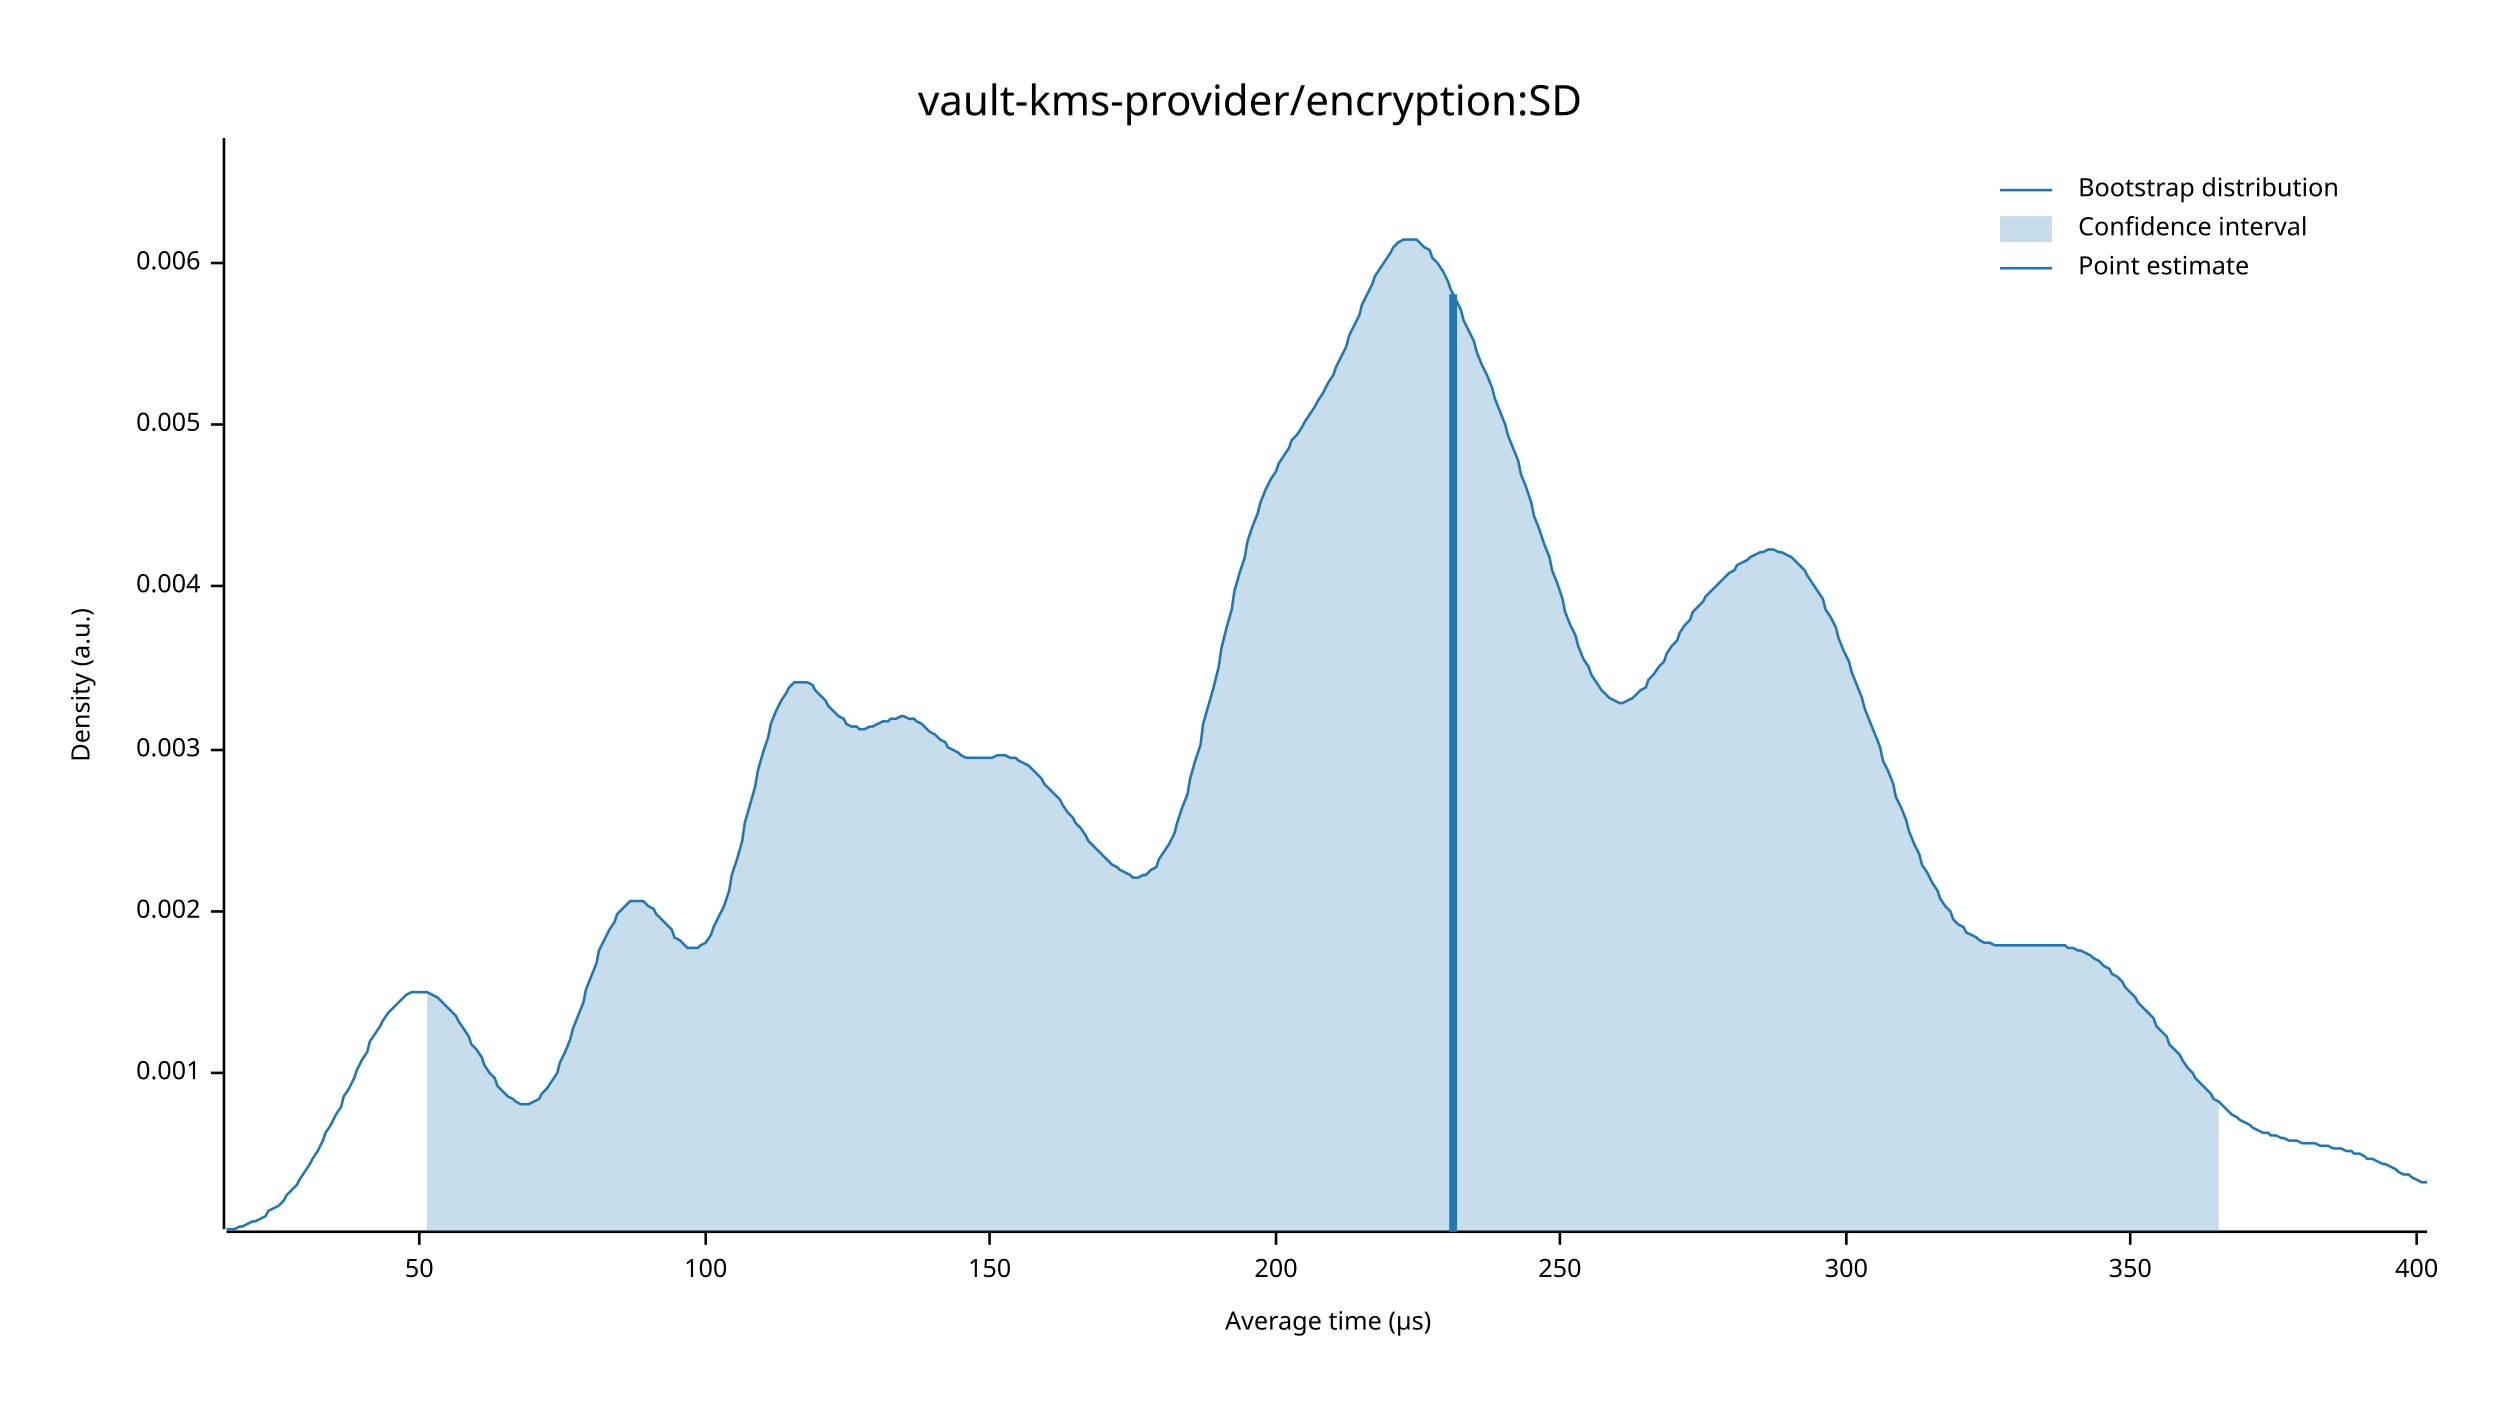
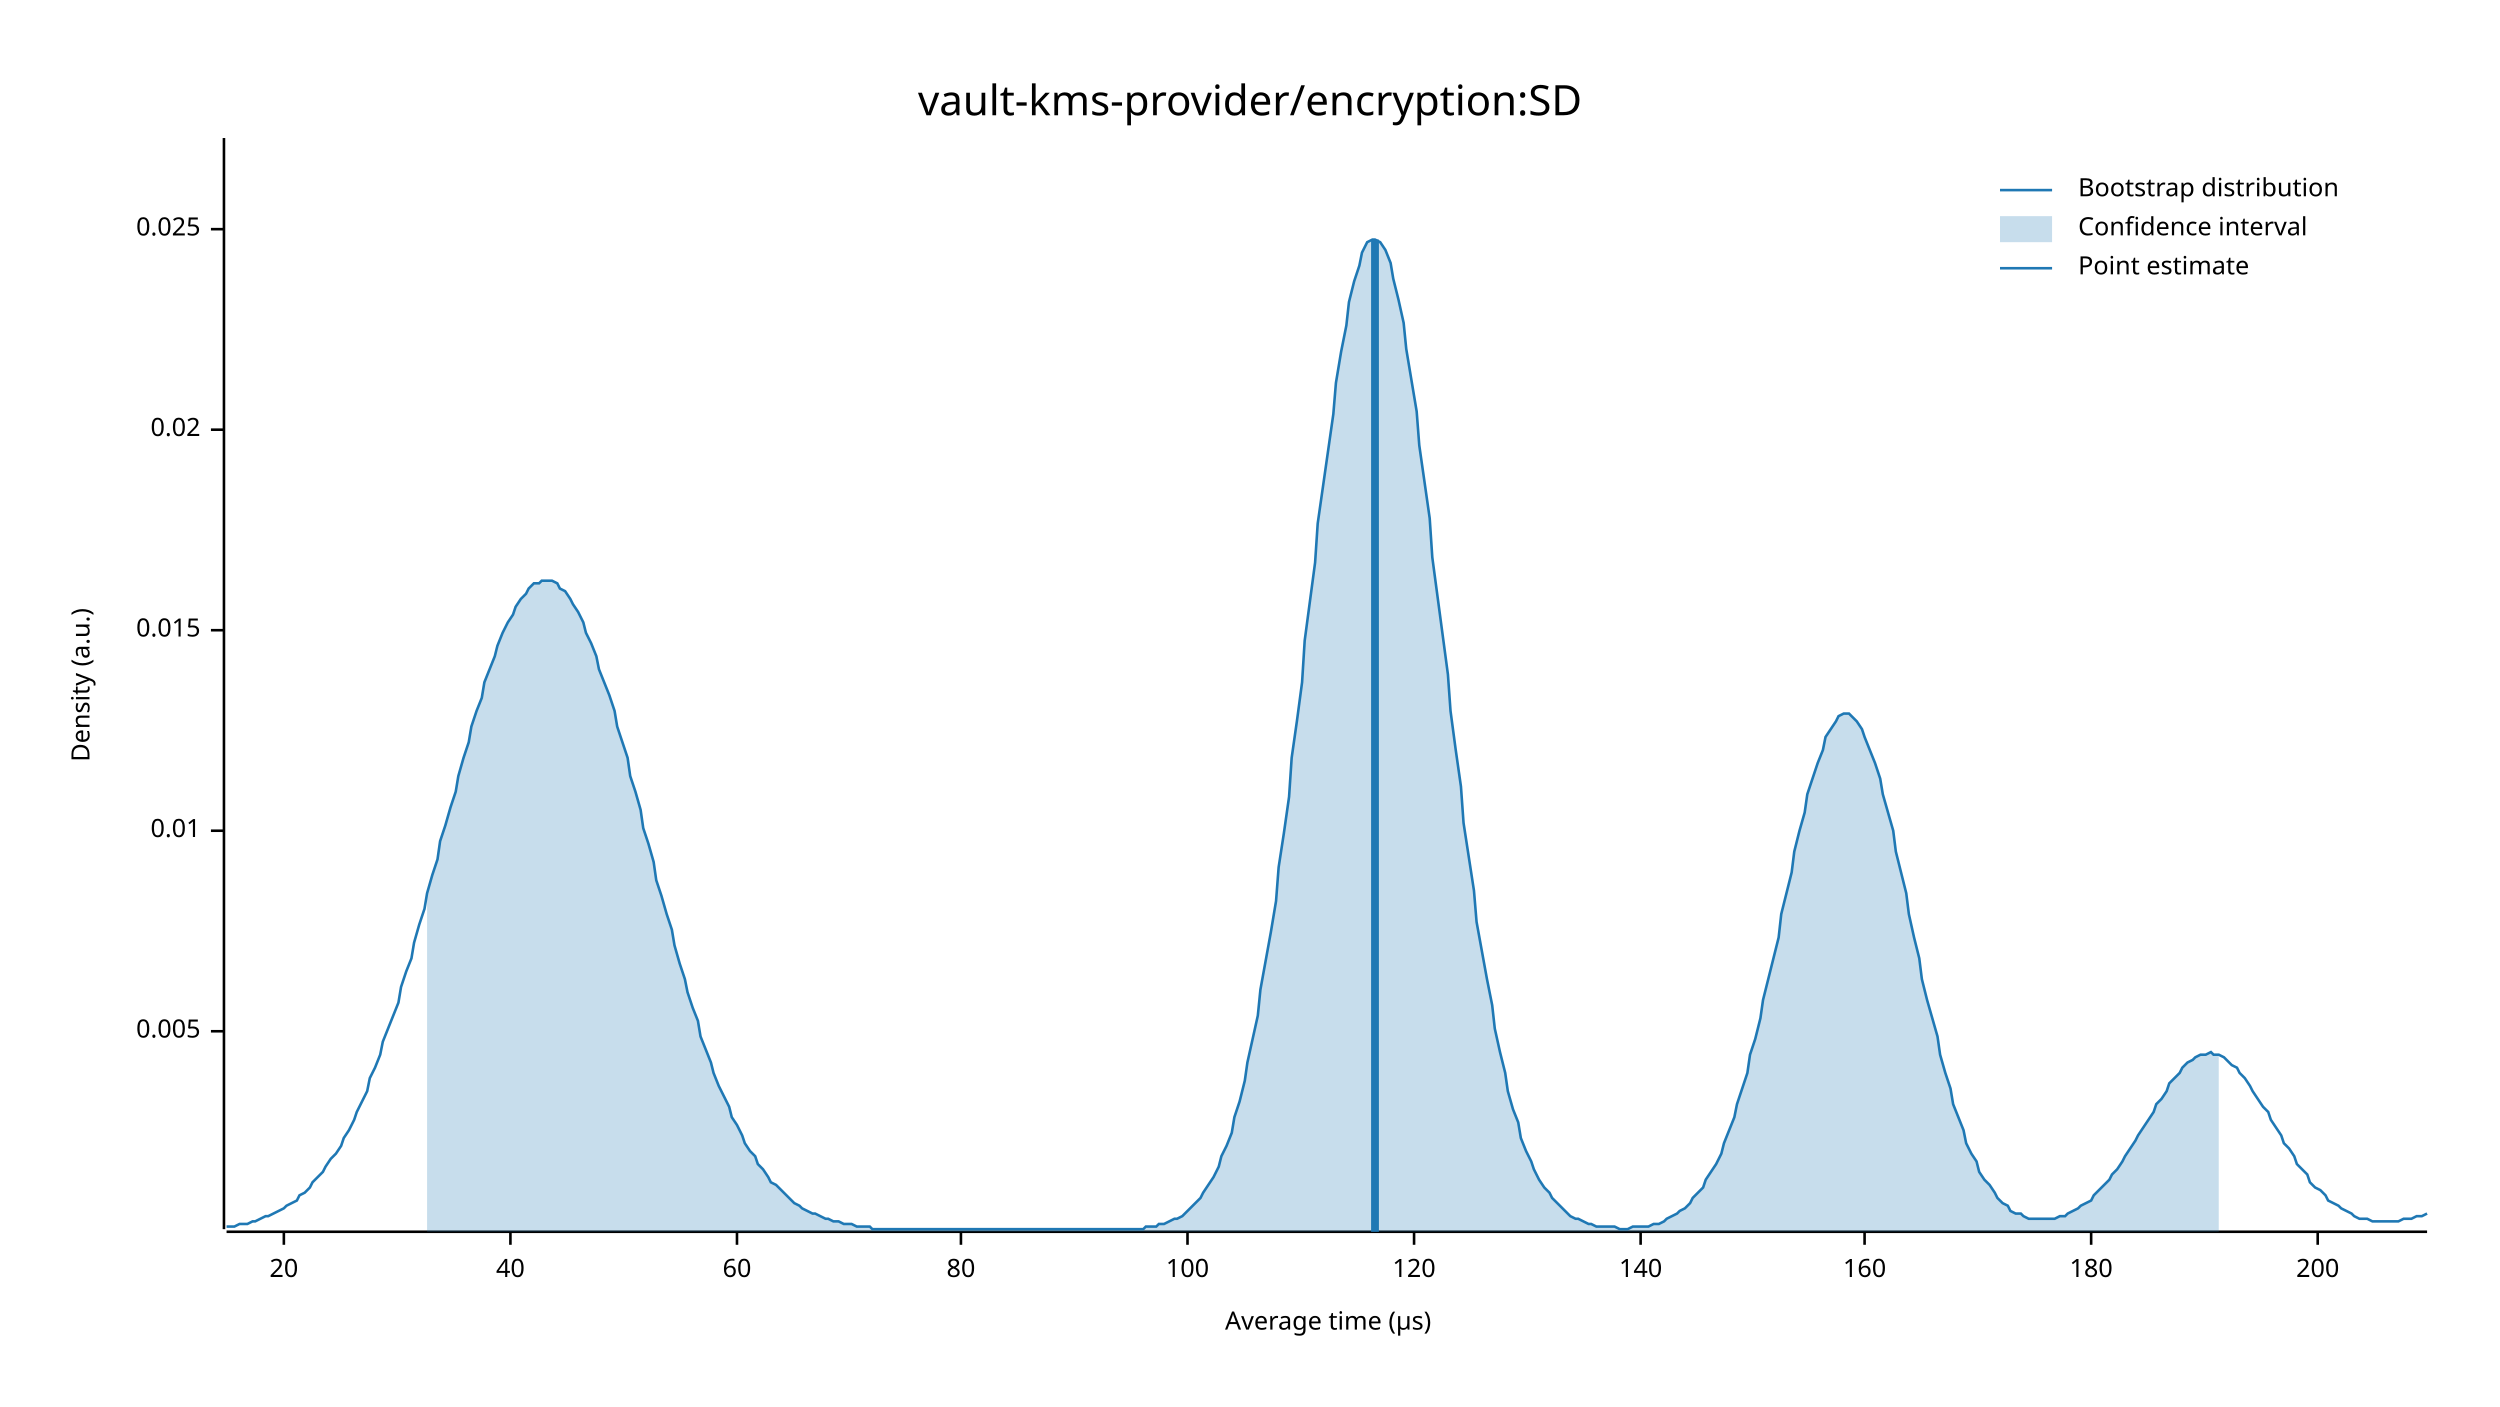
<svg xmlns="http://www.w3.org/2000/svg" width="960" height="540" viewBox="0 0 960 540">
  <text x="480" y="32" dy="0.76em" text-anchor="middle" font-family="sans-serif" font-size="16.129" opacity="1" fill="#000000">
vault-kms-provider/encryption:SD
</text>
  <text x="27" y="263" dy="0.76em" text-anchor="middle" font-family="sans-serif" font-size="9.677" opacity="1" fill="#000000" transform="rotate(270, 27, 263)">
Density (a.u.)
</text>
  <text x="510" y="513" dy="-0.5ex" text-anchor="middle" font-family="sans-serif" font-size="9.677" opacity="1" fill="#000000">
Average time (µs)
</text>
  <polyline fill="none" opacity="1" stroke="#000000" stroke-width="1" points="86,53 86,472 " />
-   <text x="77" y="412" dy="0.5ex" text-anchor="end" font-family="sans-serif" font-size="9.677" opacity="1" fill="#000000">
- 0.001
- </text>
-   <polyline fill="none" opacity="1" stroke="#000000" stroke-width="1" points="81,412 86,412 " />
-   <text x="77" y="350" dy="0.5ex" text-anchor="end" font-family="sans-serif" font-size="9.677" opacity="1" fill="#000000">
- 0.002
- </text>
-   <polyline fill="none" opacity="1" stroke="#000000" stroke-width="1" points="81,350 86,350 " />
-   <text x="77" y="288" dy="0.5ex" text-anchor="end" font-family="sans-serif" font-size="9.677" opacity="1" fill="#000000">
- 0.003
- </text>
-   <polyline fill="none" opacity="1" stroke="#000000" stroke-width="1" points="81,288 86,288 " />
-   <text x="77" y="225" dy="0.5ex" text-anchor="end" font-family="sans-serif" font-size="9.677" opacity="1" fill="#000000">
- 0.004
- </text>
-   <polyline fill="none" opacity="1" stroke="#000000" stroke-width="1" points="81,225 86,225 " />
-   <text x="77" y="163" dy="0.5ex" text-anchor="end" font-family="sans-serif" font-size="9.677" opacity="1" fill="#000000">
+   <text x="77" y="396" dy="0.5ex" text-anchor="end" font-family="sans-serif" font-size="9.677" opacity="1" fill="#000000">
0.005
</text>
-   <polyline fill="none" opacity="1" stroke="#000000" stroke-width="1" points="81,163 86,163 " />
-   <text x="77" y="101" dy="0.5ex" text-anchor="end" font-family="sans-serif" font-size="9.677" opacity="1" fill="#000000">
- 0.006
+   <polyline fill="none" opacity="1" stroke="#000000" stroke-width="1" points="81,396 86,396 " />
+   <text x="77" y="319" dy="0.5ex" text-anchor="end" font-family="sans-serif" font-size="9.677" opacity="1" fill="#000000">
+ 0.01
</text>
-   <polyline fill="none" opacity="1" stroke="#000000" stroke-width="1" points="81,101 86,101 " />
+   <polyline fill="none" opacity="1" stroke="#000000" stroke-width="1" points="81,319 86,319 " />
+   <text x="77" y="242" dy="0.5ex" text-anchor="end" font-family="sans-serif" font-size="9.677" opacity="1" fill="#000000">
+ 0.015
+ </text>
+   <polyline fill="none" opacity="1" stroke="#000000" stroke-width="1" points="81,242 86,242 " />
+   <text x="77" y="165" dy="0.5ex" text-anchor="end" font-family="sans-serif" font-size="9.677" opacity="1" fill="#000000">
+ 0.02
+ </text>
+   <polyline fill="none" opacity="1" stroke="#000000" stroke-width="1" points="81,165 86,165 " />
+   <text x="77" y="88" dy="0.5ex" text-anchor="end" font-family="sans-serif" font-size="9.677" opacity="1" fill="#000000">
+ 0.025
+ </text>
+   <polyline fill="none" opacity="1" stroke="#000000" stroke-width="1" points="81,88 86,88 " />
  <polyline fill="none" opacity="1" stroke="#000000" stroke-width="1" points="87,473 932,473 " />
-   <text x="161" y="483" dy="0.76em" text-anchor="middle" font-family="sans-serif" font-size="9.677" opacity="1" fill="#000000">
- 50
+   <text x="109" y="483" dy="0.76em" text-anchor="middle" font-family="sans-serif" font-size="9.677" opacity="1" fill="#000000">
+ 20
</text>
-   <polyline fill="none" opacity="1" stroke="#000000" stroke-width="1" points="161,473 161,478 " />
-   <text x="271" y="483" dy="0.76em" text-anchor="middle" font-family="sans-serif" font-size="9.677" opacity="1" fill="#000000">
+   <polyline fill="none" opacity="1" stroke="#000000" stroke-width="1" points="109,473 109,478 " />
+   <text x="196" y="483" dy="0.76em" text-anchor="middle" font-family="sans-serif" font-size="9.677" opacity="1" fill="#000000">
+ 40
+ </text>
+   <polyline fill="none" opacity="1" stroke="#000000" stroke-width="1" points="196,473 196,478 " />
+   <text x="283" y="483" dy="0.76em" text-anchor="middle" font-family="sans-serif" font-size="9.677" opacity="1" fill="#000000">
+ 60
+ </text>
+   <polyline fill="none" opacity="1" stroke="#000000" stroke-width="1" points="283,473 283,478 " />
+   <text x="369" y="483" dy="0.76em" text-anchor="middle" font-family="sans-serif" font-size="9.677" opacity="1" fill="#000000">
+ 80
+ </text>
+   <polyline fill="none" opacity="1" stroke="#000000" stroke-width="1" points="369,473 369,478 " />
+   <text x="456" y="483" dy="0.76em" text-anchor="middle" font-family="sans-serif" font-size="9.677" opacity="1" fill="#000000">
100
</text>
-   <polyline fill="none" opacity="1" stroke="#000000" stroke-width="1" points="271,473 271,478 " />
-   <text x="380" y="483" dy="0.76em" text-anchor="middle" font-family="sans-serif" font-size="9.677" opacity="1" fill="#000000">
- 150
+   <polyline fill="none" opacity="1" stroke="#000000" stroke-width="1" points="456,473 456,478 " />
+   <text x="543" y="483" dy="0.76em" text-anchor="middle" font-family="sans-serif" font-size="9.677" opacity="1" fill="#000000">
+ 120
</text>
-   <polyline fill="none" opacity="1" stroke="#000000" stroke-width="1" points="380,473 380,478 " />
-   <text x="490" y="483" dy="0.76em" text-anchor="middle" font-family="sans-serif" font-size="9.677" opacity="1" fill="#000000">
+   <polyline fill="none" opacity="1" stroke="#000000" stroke-width="1" points="543,473 543,478 " />
+   <text x="630" y="483" dy="0.76em" text-anchor="middle" font-family="sans-serif" font-size="9.677" opacity="1" fill="#000000">
+ 140
+ </text>
+   <polyline fill="none" opacity="1" stroke="#000000" stroke-width="1" points="630,473 630,478 " />
+   <text x="716" y="483" dy="0.76em" text-anchor="middle" font-family="sans-serif" font-size="9.677" opacity="1" fill="#000000">
+ 160
+ </text>
+   <polyline fill="none" opacity="1" stroke="#000000" stroke-width="1" points="716,473 716,478 " />
+   <text x="803" y="483" dy="0.76em" text-anchor="middle" font-family="sans-serif" font-size="9.677" opacity="1" fill="#000000">
+ 180
+ </text>
+   <polyline fill="none" opacity="1" stroke="#000000" stroke-width="1" points="803,473 803,478 " />
+   <text x="890" y="483" dy="0.76em" text-anchor="middle" font-family="sans-serif" font-size="9.677" opacity="1" fill="#000000">
200
</text>
-   <polyline fill="none" opacity="1" stroke="#000000" stroke-width="1" points="490,473 490,478 " />
-   <text x="599" y="483" dy="0.76em" text-anchor="middle" font-family="sans-serif" font-size="9.677" opacity="1" fill="#000000">
- 250
- </text>
-   <polyline fill="none" opacity="1" stroke="#000000" stroke-width="1" points="599,473 599,478 " />
-   <text x="709" y="483" dy="0.76em" text-anchor="middle" font-family="sans-serif" font-size="9.677" opacity="1" fill="#000000">
- 300
- </text>
-   <polyline fill="none" opacity="1" stroke="#000000" stroke-width="1" points="709,473 709,478 " />
-   <text x="818" y="483" dy="0.76em" text-anchor="middle" font-family="sans-serif" font-size="9.677" opacity="1" fill="#000000">
- 350
- </text>
-   <polyline fill="none" opacity="1" stroke="#000000" stroke-width="1" points="818,473 818,478 " />
-   <text x="928" y="483" dy="0.76em" text-anchor="middle" font-family="sans-serif" font-size="9.677" opacity="1" fill="#000000">
- 400
- </text>
-   <polyline fill="none" opacity="1" stroke="#000000" stroke-width="1" points="928,473 928,478 " />
-   <polyline fill="none" opacity="1" stroke="#1F78B4" stroke-width="1" points="87,472 88,472 90,472 92,471 93,471 95,470 97,469 98,469 100,468 102,467 103,465 105,464 107,463 109,461 110,459 112,457 114,455 115,453 117,450 119,447 120,445 122,442 124,438 125,435 127,432 129,428 131,425 132,421 134,418 136,414 137,411 139,407 141,404 142,400 144,397 146,394 147,392 149,389 151,387 153,385 154,384 156,382 158,381 159,381 161,381 163,381 164,381 166,382 168,383 169,384 171,386 173,388 175,390 176,392 178,395 180,398 181,401 183,403 185,406 186,409 188,412 190,414 191,417 193,419 195,421 197,422 198,423 200,424 202,424 203,424 205,423 207,422 208,420 210,418 212,415 214,412 215,408 217,404 219,399 220,395 222,390 224,385 225,380 227,375 229,370 230,365 232,361 234,357 236,354 237,351 239,349 241,347 242,346 244,346 246,346 247,346 249,348 251,349 252,351 254,353 256,355 258,357 259,360 261,361 263,363 264,364 266,364 268,364 269,363 271,362 273,359 274,356 276,352 278,348 280,342 281,336 283,330 285,323 286,316 288,309 290,302 291,296 293,289 295,283 296,278 298,273 300,269 302,266 303,264 305,262 307,262 308,262 310,262 312,263 313,265 315,267 317,269 318,271 320,273 322,275 324,276 325,278 327,279 329,279 330,280 332,280 334,279 335,279 337,278 339,277 341,277 342,276 344,276 346,275 347,275 349,276 351,276 352,277 354,278 356,280 357,281 359,282 361,284 363,285 364,287 366,288 368,289 369,290 371,291 373,291 374,291 376,291 378,291 379,291 381,291 383,290 385,290 386,290 388,291 390,291 391,292 393,293 395,294 396,295 398,297 400,299 401,301 403,303 405,305 407,307 408,309 410,312 412,314 413,316 415,318 417,321 418,323 420,325 422,327 423,328 425,330 427,332 429,333 430,334 432,335 434,336 435,337 437,337 439,336 440,336 442,334 444,333 445,330 447,327 449,324 451,320 452,316 454,310 456,305 457,299 459,292 461,286 462,278 464,271 466,264 468,256 469,249 471,241 473,234 474,227 476,220 478,214 479,208 481,202 483,197 484,193 486,188 488,184 490,181 491,178 493,175 495,172 496,169 498,167 500,164 501,162 503,159 505,156 506,154 508,151 510,147 512,144 513,141 515,137 517,133 518,129 520,125 522,121 523,117 525,113 527,109 528,106 530,103 532,100 534,97 535,95 537,93 539,92 540,92 542,92 544,92 545,93 547,95 549,96 550,99 552,101 554,104 556,108 557,111 559,115 561,119 562,123 564,127 566,131 567,135 569,140 571,144 573,149 574,153 576,158 578,163 579,167 581,172 583,177 584,182 586,187 588,193 589,198 591,203 593,209 595,214 596,219 598,224 600,230 601,235 603,240 605,244 606,248 608,253 610,256 611,259 613,262 615,265 617,267 618,268 620,269 622,270 623,270 625,269 627,268 628,267 630,265 632,264 633,261 635,259 637,256 639,254 640,251 642,248 644,246 645,243 647,240 649,238 650,235 652,233 654,231 655,229 657,227 659,225 661,223 662,222 664,220 666,219 667,217 669,216 671,215 672,214 674,213 676,212 677,212 679,211 681,211 683,212 684,212 686,213 688,214 689,215 691,217 693,219 694,221 696,224 698,227 700,230 701,234 703,237 705,241 706,245 708,250 710,254 711,258 713,263 715,268 716,272 718,277 720,282 722,287 723,292 725,296 727,301 728,306 730,310 732,315 733,319 735,324 737,328 738,332 740,335 742,339 744,342 745,345 747,348 749,350 750,353 752,355 754,356 755,358 757,359 759,360 760,361 762,362 764,362 766,363 767,363 769,363 771,363 772,363 774,363 776,363 777,363 779,363 781,363 782,363 784,363 786,363 788,363 789,363 791,363 793,363 794,364 796,364 798,365 799,365 801,366 803,367 804,368 806,369 808,371 810,372 811,374 813,375 815,377 816,379 818,381 820,383 821,385 823,387 825,389 827,391 828,394 830,396 832,398 833,401 835,403 837,405 838,407 840,410 842,412 843,414 845,416 847,418 849,420 850,422 852,423 854,425 855,426 857,428 859,429 860,430 862,431 864,432 865,433 867,434 869,435 871,435 872,436 874,436 876,437 877,437 879,438 881,438 882,438 884,439 886,439 887,439 889,439 891,440 893,440 894,440 896,441 898,441 899,441 901,442 903,442 904,443 906,443 908,444 909,445 911,445 913,446 915,447 916,447 918,448 920,449 921,450 923,451 925,451 926,452 928,453 930,454 932,454 " />
-   <polygon opacity="0.25" fill="#1F78B4" points="164,381 166,382 168,383 169,384 171,386 173,388 175,390 176,392 178,395 180,398 181,401 183,403 185,406 186,409 188,412 190,414 191,417 193,419 195,421 197,422 198,423 200,424 202,424 203,424 205,423 207,422 208,420 210,418 212,415 214,412 215,408 217,404 219,399 220,395 222,390 224,385 225,380 227,375 229,370 230,365 232,361 234,357 236,354 237,351 239,349 241,347 242,346 244,346 246,346 247,346 249,348 251,349 252,351 254,353 256,355 258,357 259,360 261,361 263,363 264,364 266,364 268,364 269,363 271,362 273,359 274,356 276,352 278,348 280,342 281,336 283,330 285,323 286,316 288,309 290,302 291,296 293,289 295,283 296,278 298,273 300,269 302,266 303,264 305,262 307,262 308,262 310,262 312,263 313,265 315,267 317,269 318,271 320,273 322,275 324,276 325,278 327,279 329,279 330,280 332,280 334,279 335,279 337,278 339,277 341,277 342,276 344,276 346,275 347,275 349,276 351,276 352,277 354,278 356,280 357,281 359,282 361,284 363,285 364,287 366,288 368,289 369,290 371,291 373,291 374,291 376,291 378,291 379,291 381,291 383,290 385,290 386,290 388,291 390,291 391,292 393,293 395,294 396,295 398,297 400,299 401,301 403,303 405,305 407,307 408,309 410,312 412,314 413,316 415,318 417,321 418,323 420,325 422,327 423,328 425,330 427,332 429,333 430,334 432,335 434,336 435,337 437,337 439,336 440,336 442,334 444,333 445,330 447,327 449,324 451,320 452,316 454,310 456,305 457,299 459,292 461,286 462,278 464,271 466,264 468,256 469,249 471,241 473,234 474,227 476,220 478,214 479,208 481,202 483,197 484,193 486,188 488,184 490,181 491,178 493,175 495,172 496,169 498,167 500,164 501,162 503,159 505,156 506,154 508,151 510,147 512,144 513,141 515,137 517,133 518,129 520,125 522,121 523,117 525,113 527,109 528,106 530,103 532,100 534,97 535,95 537,93 539,92 540,92 542,92 544,92 545,93 547,95 549,96 550,99 552,101 554,104 556,108 557,111 559,115 561,119 562,123 564,127 566,131 567,135 569,140 571,144 573,149 574,153 576,158 578,163 579,167 581,172 583,177 584,182 586,187 588,193 589,198 591,203 593,209 595,214 596,219 598,224 600,230 601,235 603,240 605,244 606,248 608,253 610,256 611,259 613,262 615,265 617,267 618,268 620,269 622,270 623,270 625,269 627,268 628,267 630,265 632,264 633,261 635,259 637,256 639,254 640,251 642,248 644,246 645,243 647,240 649,238 650,235 652,233 654,231 655,229 657,227 659,225 661,223 662,222 664,220 666,219 667,217 669,216 671,215 672,214 674,213 676,212 677,212 679,211 681,211 683,212 684,212 686,213 688,214 689,215 691,217 693,219 694,221 696,224 698,227 700,230 701,234 703,237 705,241 706,245 708,250 710,254 711,258 713,263 715,268 716,272 718,277 720,282 722,287 723,292 725,296 727,301 728,306 730,310 732,315 733,319 735,324 737,328 738,332 740,335 742,339 744,342 745,345 747,348 749,350 750,353 752,355 754,356 755,358 757,359 759,360 760,361 762,362 764,362 766,363 767,363 769,363 771,363 772,363 774,363 776,363 777,363 779,363 781,363 782,363 784,363 786,363 788,363 789,363 791,363 793,363 794,364 796,364 798,365 799,365 801,366 803,367 804,368 806,369 808,371 810,372 811,374 813,375 815,377 816,379 818,381 820,383 821,385 823,387 825,389 827,391 828,394 830,396 832,398 833,401 835,403 837,405 838,407 840,410 842,412 843,414 845,416 847,418 849,420 850,422 852,423 852,473 164,473 " />
-   <polyline fill="none" opacity="1" stroke="#1F78B4" stroke-width="3" points="558,473 558,113 " />
+   <polyline fill="none" opacity="1" stroke="#000000" stroke-width="1" points="890,473 890,478 " />
+   <polyline fill="none" opacity="1" stroke="#1F78B4" stroke-width="1" points="87,471 88,471 90,471 92,470 93,470 95,470 97,469 98,469 100,468 102,467 103,467 105,466 107,465 109,464 110,463 112,462 114,461 115,459 117,458 119,456 120,454 122,452 124,450 125,448 127,445 129,443 131,440 132,437 134,434 136,430 137,427 139,423 141,419 142,414 144,410 146,405 147,400 149,395 151,390 153,385 154,379 156,373 158,368 159,362 161,355 163,349 164,343 166,336 168,330 169,323 171,317 173,310 175,304 176,298 178,291 180,285 181,279 183,273 185,268 186,262 188,257 190,252 191,248 193,243 195,239 197,236 198,233 200,230 202,228 203,226 205,224 207,224 208,223 210,223 212,223 214,224 215,226 217,227 219,230 220,232 222,235 224,239 225,243 227,247 229,252 230,257 232,262 234,267 236,273 237,279 239,285 241,291 242,298 244,304 246,311 247,318 249,324 251,331 252,338 254,344 256,351 258,357 259,363 261,370 263,376 264,381 266,387 268,392 269,398 271,403 273,408 274,412 276,417 278,421 280,425 281,429 283,432 285,436 286,439 288,442 290,444 291,447 293,449 295,452 296,454 298,455 300,457 302,459 303,460 305,462 307,463 308,464 310,465 312,466 313,466 315,467 317,468 318,468 320,469 322,469 324,470 325,470 327,470 329,471 330,471 332,471 334,471 335,472 337,472 339,472 341,472 342,472 344,472 346,472 347,472 349,472 351,472 352,472 354,472 356,472 357,472 359,472 361,472 363,472 364,472 366,472 368,472 369,472 371,472 373,472 374,472 376,472 378,472 379,472 381,472 383,472 385,472 386,472 388,472 390,472 391,472 393,472 395,472 396,472 398,472 400,472 401,472 403,472 405,472 407,472 408,472 410,472 412,472 413,472 415,472 417,472 418,472 420,472 422,472 423,472 425,472 427,472 429,472 430,472 432,472 434,472 435,472 437,472 439,472 440,471 442,471 444,471 445,470 447,470 449,469 451,468 452,468 454,467 456,465 457,464 459,462 461,460 462,458 464,455 466,452 468,448 469,444 471,440 473,435 474,429 476,423 478,415 479,408 481,399 483,390 484,380 486,369 488,358 490,346 491,333 493,320 495,306 496,291 498,277 500,262 501,246 503,231 505,216 506,201 508,187 510,173 512,159 513,147 515,135 517,125 518,116 520,108 522,102 523,97 525,93 527,92 528,92 530,93 532,96 534,101 535,107 537,115 539,124 540,134 542,146 544,158 545,171 547,185 549,199 550,214 552,229 554,244 556,259 557,273 559,288 561,302 562,316 564,329 566,342 567,354 569,365 571,376 573,386 574,395 576,404 578,412 579,419 581,426 583,431 584,437 586,442 588,446 589,449 591,453 593,456 595,458 596,460 598,462 600,464 601,465 603,467 605,468 606,468 608,469 610,470 611,470 613,471 615,471 617,471 618,471 620,471 622,472 623,472 625,472 627,471 628,471 630,471 632,471 633,471 635,470 637,470 639,469 640,468 642,467 644,466 645,465 647,464 649,462 650,460 652,458 654,456 655,453 657,450 659,447 661,443 662,439 664,434 666,429 667,424 669,418 671,412 672,405 674,399 676,391 677,384 679,376 681,368 683,360 684,351 686,343 688,335 689,327 691,319 693,312 694,305 696,299 698,293 700,288 701,283 703,280 705,277 706,275 708,274 710,274 711,275 713,277 715,280 716,283 718,288 720,293 722,299 723,305 725,312 727,319 728,327 730,335 732,343 733,351 735,360 737,368 738,376 740,384 742,391 744,398 745,405 747,412 749,418 750,424 752,429 754,434 755,439 757,443 759,446 760,450 762,453 764,455 766,458 767,460 769,462 771,463 772,465 774,466 776,466 777,467 779,468 781,468 782,468 784,468 786,468 788,468 789,468 791,467 793,467 794,466 796,465 798,464 799,463 801,462 803,461 804,459 806,457 808,455 810,453 811,451 813,449 815,446 816,444 818,441 820,438 821,436 823,433 825,430 827,427 828,424 830,422 832,419 833,416 835,414 837,412 838,410 840,408 842,407 843,406 845,405 847,405 849,404 850,405 852,405 854,406 855,407 857,409 859,410 860,412 862,414 864,417 865,419 867,422 869,425 871,427 872,430 874,433 876,436 877,439 879,441 881,444 882,447 884,449 886,451 887,454 889,456 891,457 893,459 894,461 896,462 898,463 899,464 901,465 903,466 904,467 906,468 908,468 909,468 911,469 913,469 915,469 916,469 918,469 920,469 921,469 923,468 925,468 926,468 928,467 930,467 932,466 " />
+   <polygon opacity="0.25" fill="#1F78B4" points="164,343 166,336 168,330 169,323 171,317 173,310 175,304 176,298 178,291 180,285 181,279 183,273 185,268 186,262 188,257 190,252 191,248 193,243 195,239 197,236 198,233 200,230 202,228 203,226 205,224 207,224 208,223 210,223 212,223 214,224 215,226 217,227 219,230 220,232 222,235 224,239 225,243 227,247 229,252 230,257 232,262 234,267 236,273 237,279 239,285 241,291 242,298 244,304 246,311 247,318 249,324 251,331 252,338 254,344 256,351 258,357 259,363 261,370 263,376 264,381 266,387 268,392 269,398 271,403 273,408 274,412 276,417 278,421 280,425 281,429 283,432 285,436 286,439 288,442 290,444 291,447 293,449 295,452 296,454 298,455 300,457 302,459 303,460 305,462 307,463 308,464 310,465 312,466 313,466 315,467 317,468 318,468 320,469 322,469 324,470 325,470 327,470 329,471 330,471 332,471 334,471 335,472 337,472 339,472 341,472 342,472 344,472 346,472 347,472 349,472 351,472 352,472 354,472 356,472 357,472 359,472 361,472 363,472 364,472 366,472 368,472 369,472 371,472 373,472 374,472 376,472 378,472 379,472 381,472 383,472 385,472 386,472 388,472 390,472 391,472 393,472 395,472 396,472 398,472 400,472 401,472 403,472 405,472 407,472 408,472 410,472 412,472 413,472 415,472 417,472 418,472 420,472 422,472 423,472 425,472 427,472 429,472 430,472 432,472 434,472 435,472 437,472 439,472 440,471 442,471 444,471 445,470 447,470 449,469 451,468 452,468 454,467 456,465 457,464 459,462 461,460 462,458 464,455 466,452 468,448 469,444 471,440 473,435 474,429 476,423 478,415 479,408 481,399 483,390 484,380 486,369 488,358 490,346 491,333 493,320 495,306 496,291 498,277 500,262 501,246 503,231 505,216 506,201 508,187 510,173 512,159 513,147 515,135 517,125 518,116 520,108 522,102 523,97 525,93 527,92 528,92 530,93 532,96 534,101 535,107 537,115 539,124 540,134 542,146 544,158 545,171 547,185 549,199 550,214 552,229 554,244 556,259 557,273 559,288 561,302 562,316 564,329 566,342 567,354 569,365 571,376 573,386 574,395 576,404 578,412 579,419 581,426 583,431 584,437 586,442 588,446 589,449 591,453 593,456 595,458 596,460 598,462 600,464 601,465 603,467 605,468 606,468 608,469 610,470 611,470 613,471 615,471 617,471 618,471 620,471 622,472 623,472 625,472 627,471 628,471 630,471 632,471 633,471 635,470 637,470 639,469 640,468 642,467 644,466 645,465 647,464 649,462 650,460 652,458 654,456 655,453 657,450 659,447 661,443 662,439 664,434 666,429 667,424 669,418 671,412 672,405 674,399 676,391 677,384 679,376 681,368 683,360 684,351 686,343 688,335 689,327 691,319 693,312 694,305 696,299 698,293 700,288 701,283 703,280 705,277 706,275 708,274 710,274 711,275 713,277 715,280 716,283 718,288 720,293 722,299 723,305 725,312 727,319 728,327 730,335 732,343 733,351 735,360 737,368 738,376 740,384 742,391 744,398 745,405 747,412 749,418 750,424 752,429 754,434 755,439 757,443 759,446 760,450 762,453 764,455 766,458 767,460 769,462 771,463 772,465 774,466 776,466 777,467 779,468 781,468 782,468 784,468 786,468 788,468 789,468 791,467 793,467 794,466 796,465 798,464 799,463 801,462 803,461 804,459 806,457 808,455 810,453 811,451 813,449 815,446 816,444 818,441 820,438 821,436 823,433 825,430 827,427 828,424 830,422 832,419 833,416 835,414 837,412 838,410 840,408 842,407 843,406 845,405 847,405 849,404 850,405 852,405 852,473 164,473 " />
+   <polyline fill="none" opacity="1" stroke="#1F78B4" stroke-width="3" points="528,473 528,92 " />
  <text x="798" y="68" dy="0.76em" text-anchor="start" font-family="sans-serif" font-size="9.677" opacity="1" fill="#000000">
Bootstrap distribution
</text>
  <text x="798" y="83" dy="0.76em" text-anchor="start" font-family="sans-serif" font-size="9.677" opacity="1" fill="#000000">
Confidence interval
</text>
  <text x="798" y="98" dy="0.76em" text-anchor="start" font-family="sans-serif" font-size="9.677" opacity="1" fill="#000000">
Point estimate
</text>
  <polyline fill="none" opacity="1" stroke="#1F78B4" stroke-width="1" points="768,73 788,73 " />
  <rect x="768" y="83" width="20" height="10" opacity="0.25" fill="#1F78B4" stroke="none" />
  <polyline fill="none" opacity="1" stroke="#1F78B4" stroke-width="1" points="768,103 788,103 " />
</svg>
